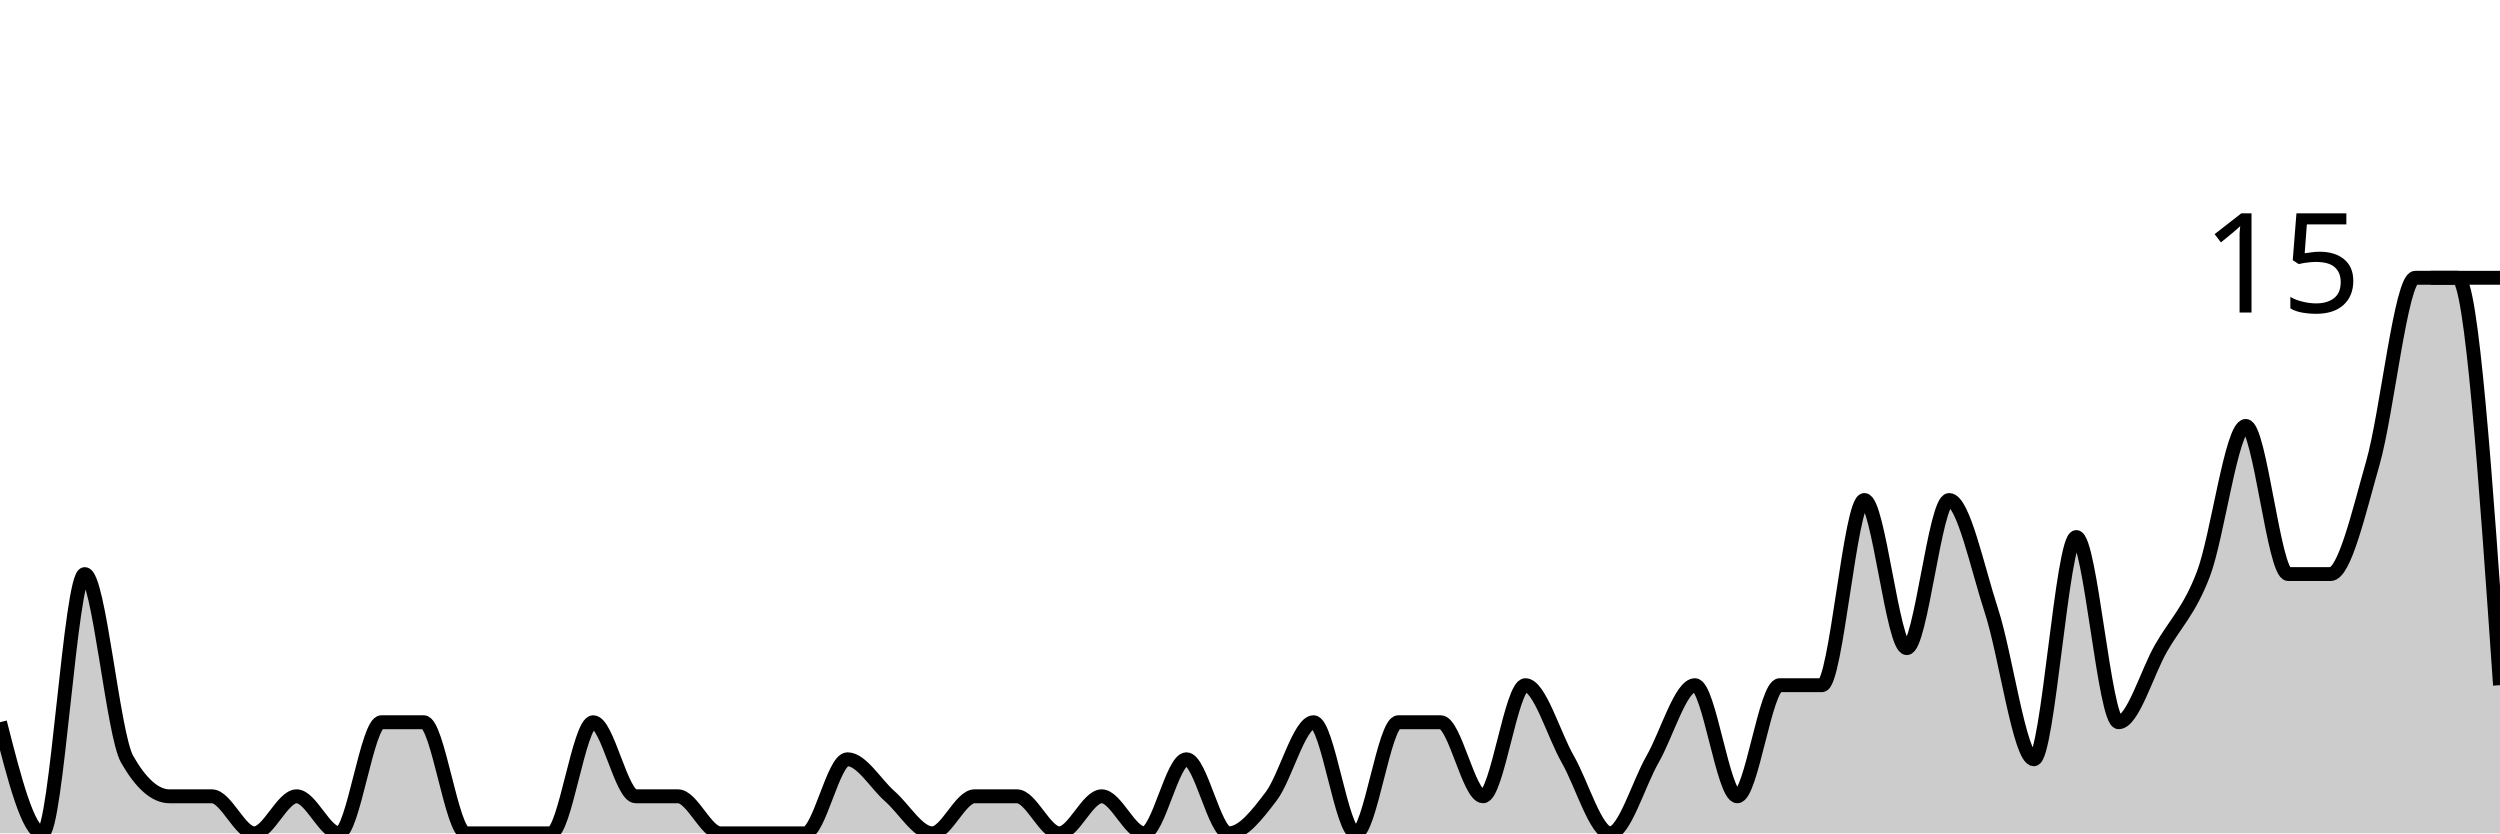
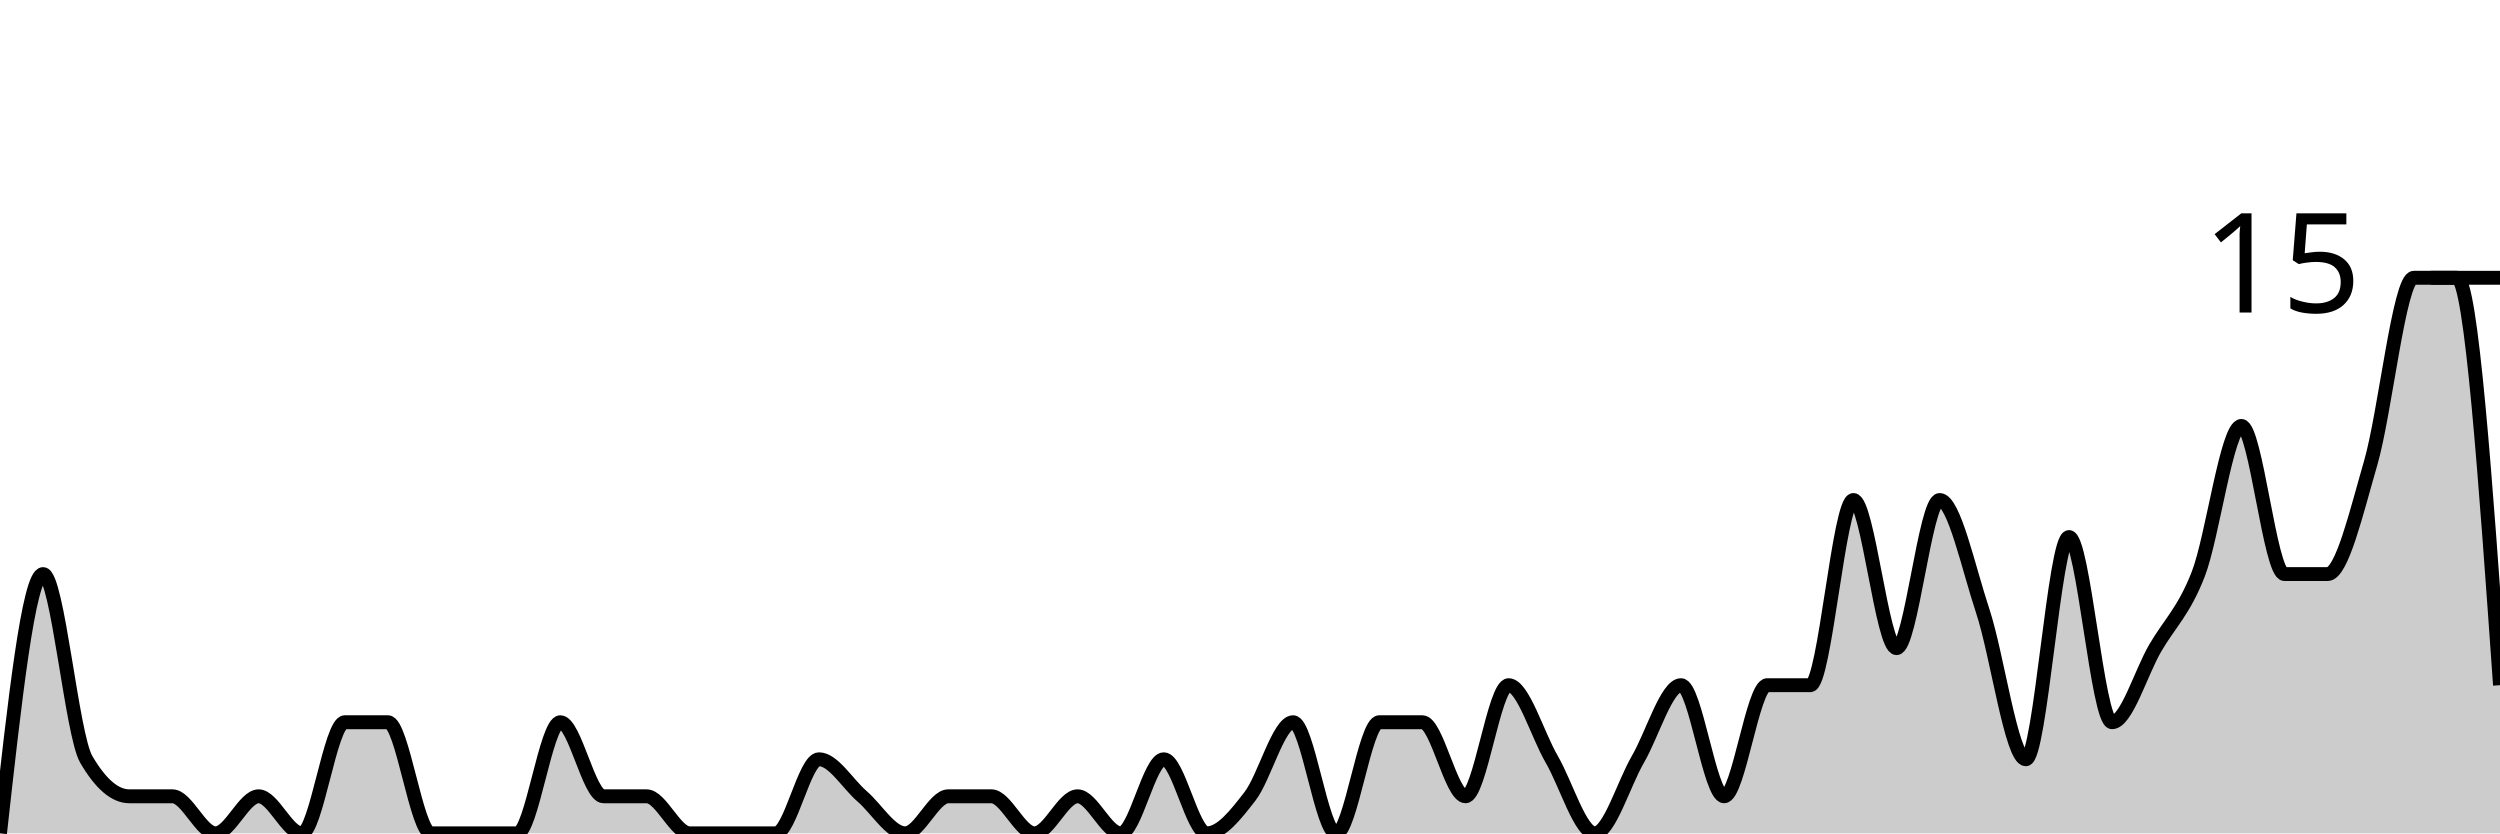
<svg xmlns="http://www.w3.org/2000/svg" viewBox="0 0 180 60">
  <g transform="translate(0,20)">
-     <path class="area" fill="rgba(0, 0, 0, 0.2)" d="M0,32C1.017,36,2.034,40,3.051,40C4.068,40,5.085,21.333,6.102,21.333C7.119,21.333,8.136,32.889,9.153,34.667C10.169,36.444,11.186,37.333,12.203,37.333C13.22,37.333,14.237,37.333,15.254,37.333C16.271,37.333,17.288,40,18.305,40C19.322,40,20.339,37.333,21.356,37.333C22.373,37.333,23.39,40,24.407,40C25.424,40,26.441,32,27.458,32C28.475,32,29.492,32,30.508,32C31.525,32,32.542,40,33.559,40C34.576,40,35.593,40,36.61,40C37.627,40,38.644,40,39.661,40C40.678,40,41.695,32,42.712,32C43.729,32,44.746,37.333,45.763,37.333C46.78,37.333,47.797,37.333,48.814,37.333C49.831,37.333,50.847,40,51.864,40C52.881,40,53.898,40,54.915,40C55.932,40,56.949,40,57.966,40C58.983,40,60,34.667,61.017,34.667C62.034,34.667,63.051,36.444,64.068,37.333C65.085,38.222,66.102,40,67.119,40C68.136,40,69.153,37.333,70.169,37.333C71.186,37.333,72.203,37.333,73.22,37.333C74.237,37.333,75.254,40,76.271,40C77.288,40,78.305,37.333,79.322,37.333C80.339,37.333,81.356,40,82.373,40C83.39,40,84.407,34.667,85.424,34.667C86.441,34.667,87.458,40,88.475,40C89.492,40,90.508,38.667,91.525,37.333C92.542,36,93.559,32,94.576,32C95.593,32,96.61,40,97.627,40C98.644,40,99.661,32,100.678,32C101.695,32,102.712,32,103.729,32C104.746,32,105.763,37.333,106.78,37.333C107.797,37.333,108.814,29.333,109.831,29.333C110.847,29.333,111.864,32.889,112.881,34.667C113.898,36.444,114.915,40,115.932,40C116.949,40,117.966,36.444,118.983,34.667C120,32.889,121.017,29.333,122.034,29.333C123.051,29.333,124.068,37.333,125.085,37.333C126.102,37.333,127.119,29.333,128.136,29.333C129.153,29.333,130.169,29.333,131.186,29.333C132.203,29.333,133.22,16,134.237,16C135.254,16,136.271,26.667,137.288,26.667C138.305,26.667,139.322,16,140.339,16C141.356,16,142.373,20.889,143.39,24C144.407,27.111,145.424,34.667,146.441,34.667C147.458,34.667,148.475,18.667,149.492,18.667C150.508,18.667,151.525,32,152.542,32C153.559,32,154.576,28.444,155.593,26.667C156.61,24.889,157.627,24,158.644,21.333C159.661,18.667,160.678,10.667,161.695,10.667C162.712,10.667,163.729,21.333,164.746,21.333C165.763,21.333,166.78,21.333,167.797,21.333C168.814,21.333,169.831,16.889,170.847,13.333C171.864,9.778,172.881,0,173.898,0C174.915,0,175.932,0,176.949,0C177.966,0,178.983,14.667,180,29.333L180,40C178.983,40,177.966,40,176.949,40C175.932,40,174.915,40,173.898,40C172.881,40,171.864,40,170.847,40C169.831,40,168.814,40,167.797,40C166.78,40,165.763,40,164.746,40C163.729,40,162.712,40,161.695,40C160.678,40,159.661,40,158.644,40C157.627,40,156.61,40,155.593,40C154.576,40,153.559,40,152.542,40C151.525,40,150.508,40,149.492,40C148.475,40,147.458,40,146.441,40C145.424,40,144.407,40,143.39,40C142.373,40,141.356,40,140.339,40C139.322,40,138.305,40,137.288,40C136.271,40,135.254,40,134.237,40C133.22,40,132.203,40,131.186,40C130.169,40,129.153,40,128.136,40C127.119,40,126.102,40,125.085,40C124.068,40,123.051,40,122.034,40C121.017,40,120,40,118.983,40C117.966,40,116.949,40,115.932,40C114.915,40,113.898,40,112.881,40C111.864,40,110.847,40,109.831,40C108.814,40,107.797,40,106.78,40C105.763,40,104.746,40,103.729,40C102.712,40,101.695,40,100.678,40C99.661,40,98.644,40,97.627,40C96.61,40,95.593,40,94.576,40C93.559,40,92.542,40,91.525,40C90.508,40,89.492,40,88.475,40C87.458,40,86.441,40,85.424,40C84.407,40,83.39,40,82.373,40C81.356,40,80.339,40,79.322,40C78.305,40,77.288,40,76.271,40C75.254,40,74.237,40,73.22,40C72.203,40,71.186,40,70.169,40C69.153,40,68.136,40,67.119,40C66.102,40,65.085,40,64.068,40C63.051,40,62.034,40,61.017,40C60,40,58.983,40,57.966,40C56.949,40,55.932,40,54.915,40C53.898,40,52.881,40,51.864,40C50.847,40,49.831,40,48.814,40C47.797,40,46.78,40,45.763,40C44.746,40,43.729,40,42.712,40C41.695,40,40.678,40,39.661,40C38.644,40,37.627,40,36.61,40C35.593,40,34.576,40,33.559,40C32.542,40,31.525,40,30.508,40C29.492,40,28.475,40,27.458,40C26.441,40,25.424,40,24.407,40C23.39,40,22.373,40,21.356,40C20.339,40,19.322,40,18.305,40C17.288,40,16.271,40,15.254,40C14.237,40,13.22,40,12.203,40C11.186,40,10.169,40,9.153,40C8.136,40,7.119,40,6.102,40C5.085,40,4.068,40,3.051,40C2.034,40,1.017,40,0,40Z" />
-     <path class="line" stroke="black" fill="none" d="M0,32C1.017,36,2.034,40,3.051,40C4.068,40,5.085,21.333,6.102,21.333C7.119,21.333,8.136,32.889,9.153,34.667C10.169,36.444,11.186,37.333,12.203,37.333C13.22,37.333,14.237,37.333,15.254,37.333C16.271,37.333,17.288,40,18.305,40C19.322,40,20.339,37.333,21.356,37.333C22.373,37.333,23.39,40,24.407,40C25.424,40,26.441,32,27.458,32C28.475,32,29.492,32,30.508,32C31.525,32,32.542,40,33.559,40C34.576,40,35.593,40,36.61,40C37.627,40,38.644,40,39.661,40C40.678,40,41.695,32,42.712,32C43.729,32,44.746,37.333,45.763,37.333C46.78,37.333,47.797,37.333,48.814,37.333C49.831,37.333,50.847,40,51.864,40C52.881,40,53.898,40,54.915,40C55.932,40,56.949,40,57.966,40C58.983,40,60,34.667,61.017,34.667C62.034,34.667,63.051,36.444,64.068,37.333C65.085,38.222,66.102,40,67.119,40C68.136,40,69.153,37.333,70.169,37.333C71.186,37.333,72.203,37.333,73.22,37.333C74.237,37.333,75.254,40,76.271,40C77.288,40,78.305,37.333,79.322,37.333C80.339,37.333,81.356,40,82.373,40C83.39,40,84.407,34.667,85.424,34.667C86.441,34.667,87.458,40,88.475,40C89.492,40,90.508,38.667,91.525,37.333C92.542,36,93.559,32,94.576,32C95.593,32,96.61,40,97.627,40C98.644,40,99.661,32,100.678,32C101.695,32,102.712,32,103.729,32C104.746,32,105.763,37.333,106.78,37.333C107.797,37.333,108.814,29.333,109.831,29.333C110.847,29.333,111.864,32.889,112.881,34.667C113.898,36.444,114.915,40,115.932,40C116.949,40,117.966,36.444,118.983,34.667C120,32.889,121.017,29.333,122.034,29.333C123.051,29.333,124.068,37.333,125.085,37.333C126.102,37.333,127.119,29.333,128.136,29.333C129.153,29.333,130.169,29.333,131.186,29.333C132.203,29.333,133.22,16,134.237,16C135.254,16,136.271,26.667,137.288,26.667C138.305,26.667,139.322,16,140.339,16C141.356,16,142.373,20.889,143.39,24C144.407,27.111,145.424,34.667,146.441,34.667C147.458,34.667,148.475,18.667,149.492,18.667C150.508,18.667,151.525,32,152.542,32C153.559,32,154.576,28.444,155.593,26.667C156.61,24.889,157.627,24,158.644,21.333C159.661,18.667,160.678,10.667,161.695,10.667C162.712,10.667,163.729,21.333,164.746,21.333C165.763,21.333,166.78,21.333,167.797,21.333C168.814,21.333,169.831,16.889,170.847,13.333C171.864,9.778,172.881,0,173.898,0C174.915,0,175.932,0,176.949,0C177.966,0,178.983,14.667,180,29.333" />
+     <path class="area" fill="rgba(0, 0, 0, 0.2)" d="M0,40C1.034,30.667,2.069,21.333,3.103,21.333C4.138,21.333,5.172,32.889,6.207,34.667C7.241,36.444,8.276,37.333,9.31,37.333C10.345,37.333,11.379,37.333,12.414,37.333C13.448,37.333,14.483,40,15.517,40C16.552,40,17.586,37.333,18.621,37.333C19.655,37.333,20.69,40,21.724,40C22.759,40,23.793,32,24.828,32C25.862,32,26.897,32,27.931,32C28.966,32,30,40,31.034,40C32.069,40,33.103,40,34.138,40C35.172,40,36.207,40,37.241,40C38.276,40,39.31,32,40.345,32C41.379,32,42.414,37.333,43.448,37.333C44.483,37.333,45.517,37.333,46.552,37.333C47.586,37.333,48.621,40,49.655,40C50.69,40,51.724,40,52.759,40C53.793,40,54.828,40,55.862,40C56.897,40,57.931,34.667,58.966,34.667C60,34.667,61.034,36.444,62.069,37.333C63.103,38.222,64.138,40,65.172,40C66.207,40,67.241,37.333,68.276,37.333C69.31,37.333,70.345,37.333,71.379,37.333C72.414,37.333,73.448,40,74.483,40C75.517,40,76.552,37.333,77.586,37.333C78.621,37.333,79.655,40,80.69,40C81.724,40,82.759,34.667,83.793,34.667C84.828,34.667,85.862,40,86.897,40C87.931,40,88.966,38.667,90,37.333C91.034,36,92.069,32,93.103,32C94.138,32,95.172,40,96.207,40C97.241,40,98.276,32,99.31,32C100.345,32,101.379,32,102.414,32C103.448,32,104.483,37.333,105.517,37.333C106.552,37.333,107.586,29.333,108.621,29.333C109.655,29.333,110.69,32.889,111.724,34.667C112.759,36.444,113.793,40,114.828,40C115.862,40,116.897,36.444,117.931,34.667C118.966,32.889,120,29.333,121.034,29.333C122.069,29.333,123.103,37.333,124.138,37.333C125.172,37.333,126.207,29.333,127.241,29.333C128.276,29.333,129.31,29.333,130.345,29.333C131.379,29.333,132.414,16,133.448,16C134.483,16,135.517,26.667,136.552,26.667C137.586,26.667,138.621,16,139.655,16C140.69,16,141.724,20.889,142.759,24C143.793,27.111,144.828,34.667,145.862,34.667C146.897,34.667,147.931,18.667,148.966,18.667C150,18.667,151.034,32,152.069,32C153.103,32,154.138,28.444,155.172,26.667C156.207,24.889,157.241,24,158.276,21.333C159.31,18.667,160.345,10.667,161.379,10.667C162.414,10.667,163.448,21.333,164.483,21.333C165.517,21.333,166.552,21.333,167.586,21.333C168.621,21.333,169.655,16.889,170.69,13.333C171.724,9.778,172.759,0,173.793,0C174.828,0,175.862,0,176.897,0C177.931,0,178.966,14.667,180,29.333L180,40C178.966,40,177.931,40,176.897,40C175.862,40,174.828,40,173.793,40C172.759,40,171.724,40,170.69,40C169.655,40,168.621,40,167.586,40C166.552,40,165.517,40,164.483,40C163.448,40,162.414,40,161.379,40C160.345,40,159.31,40,158.276,40C157.241,40,156.207,40,155.172,40C154.138,40,153.103,40,152.069,40C151.034,40,150,40,148.966,40C147.931,40,146.897,40,145.862,40C144.828,40,143.793,40,142.759,40C141.724,40,140.69,40,139.655,40C138.621,40,137.586,40,136.552,40C135.517,40,134.483,40,133.448,40C132.414,40,131.379,40,130.345,40C129.31,40,128.276,40,127.241,40C126.207,40,125.172,40,124.138,40C123.103,40,122.069,40,121.034,40C120,40,118.966,40,117.931,40C116.897,40,115.862,40,114.828,40C113.793,40,112.759,40,111.724,40C110.69,40,109.655,40,108.621,40C107.586,40,106.552,40,105.517,40C104.483,40,103.448,40,102.414,40C101.379,40,100.345,40,99.31,40C98.276,40,97.241,40,96.207,40C95.172,40,94.138,40,93.103,40C92.069,40,91.034,40,90,40C88.966,40,87.931,40,86.897,40C85.862,40,84.828,40,83.793,40C82.759,40,81.724,40,80.69,40C79.655,40,78.621,40,77.586,40C76.552,40,75.517,40,74.483,40C73.448,40,72.414,40,71.379,40C70.345,40,69.31,40,68.276,40C67.241,40,66.207,40,65.172,40C64.138,40,63.103,40,62.069,40C61.034,40,60,40,58.966,40C57.931,40,56.897,40,55.862,40C54.828,40,53.793,40,52.759,40C51.724,40,50.69,40,49.655,40C48.621,40,47.586,40,46.552,40C45.517,40,44.483,40,43.448,40C42.414,40,41.379,40,40.345,40C39.31,40,38.276,40,37.241,40C36.207,40,35.172,40,34.138,40C33.103,40,32.069,40,31.034,40C30,40,28.966,40,27.931,40C26.897,40,25.862,40,24.828,40C23.793,40,22.759,40,21.724,40C20.69,40,19.655,40,18.621,40C17.586,40,16.552,40,15.517,40C14.483,40,13.448,40,12.414,40C11.379,40,10.345,40,9.31,40C8.276,40,7.241,40,6.207,40C5.172,40,4.138,40,3.103,40C2.069,40,1.034,40,0,40Z" />
+     <path class="line" stroke="black" fill="none" d="M0,40C1.034,30.667,2.069,21.333,3.103,21.333C4.138,21.333,5.172,32.889,6.207,34.667C7.241,36.444,8.276,37.333,9.31,37.333C10.345,37.333,11.379,37.333,12.414,37.333C13.448,37.333,14.483,40,15.517,40C16.552,40,17.586,37.333,18.621,37.333C19.655,37.333,20.69,40,21.724,40C22.759,40,23.793,32,24.828,32C25.862,32,26.897,32,27.931,32C28.966,32,30,40,31.034,40C32.069,40,33.103,40,34.138,40C35.172,40,36.207,40,37.241,40C38.276,40,39.31,32,40.345,32C41.379,32,42.414,37.333,43.448,37.333C44.483,37.333,45.517,37.333,46.552,37.333C47.586,37.333,48.621,40,49.655,40C50.69,40,51.724,40,52.759,40C53.793,40,54.828,40,55.862,40C56.897,40,57.931,34.667,58.966,34.667C60,34.667,61.034,36.444,62.069,37.333C63.103,38.222,64.138,40,65.172,40C66.207,40,67.241,37.333,68.276,37.333C69.31,37.333,70.345,37.333,71.379,37.333C72.414,37.333,73.448,40,74.483,40C75.517,40,76.552,37.333,77.586,37.333C78.621,37.333,79.655,40,80.69,40C81.724,40,82.759,34.667,83.793,34.667C84.828,34.667,85.862,40,86.897,40C87.931,40,88.966,38.667,90,37.333C91.034,36,92.069,32,93.103,32C94.138,32,95.172,40,96.207,40C97.241,40,98.276,32,99.31,32C100.345,32,101.379,32,102.414,32C103.448,32,104.483,37.333,105.517,37.333C106.552,37.333,107.586,29.333,108.621,29.333C109.655,29.333,110.69,32.889,111.724,34.667C112.759,36.444,113.793,40,114.828,40C115.862,40,116.897,36.444,117.931,34.667C118.966,32.889,120,29.333,121.034,29.333C122.069,29.333,123.103,37.333,124.138,37.333C125.172,37.333,126.207,29.333,127.241,29.333C128.276,29.333,129.31,29.333,130.345,29.333C131.379,29.333,132.414,16,133.448,16C134.483,16,135.517,26.667,136.552,26.667C137.586,26.667,138.621,16,139.655,16C140.69,16,141.724,20.889,142.759,24C143.793,27.111,144.828,34.667,145.862,34.667C146.897,34.667,147.931,18.667,148.966,18.667C150,18.667,151.034,32,152.069,32C153.103,32,154.138,28.444,155.172,26.667C156.207,24.889,157.241,24,158.276,21.333C159.31,18.667,160.345,10.667,161.379,10.667C162.414,10.667,163.448,21.333,164.483,21.333C165.517,21.333,166.552,21.333,167.586,21.333C168.621,21.333,169.655,16.889,170.69,13.333C171.724,9.778,172.759,0,173.793,0C174.828,0,175.862,0,176.897,0C177.931,0,178.966,14.667,180,29.333" />
    <path class="axis-ceiling" stroke-width="1" stroke="black" fill="none" d="M175,0L180,0" />
    <text class="axis-ceiling-label" font-family="sans-serif" text-anchor="end" font-size="10px" x="170" y="2.5">15</text>
  </g>
</svg>
